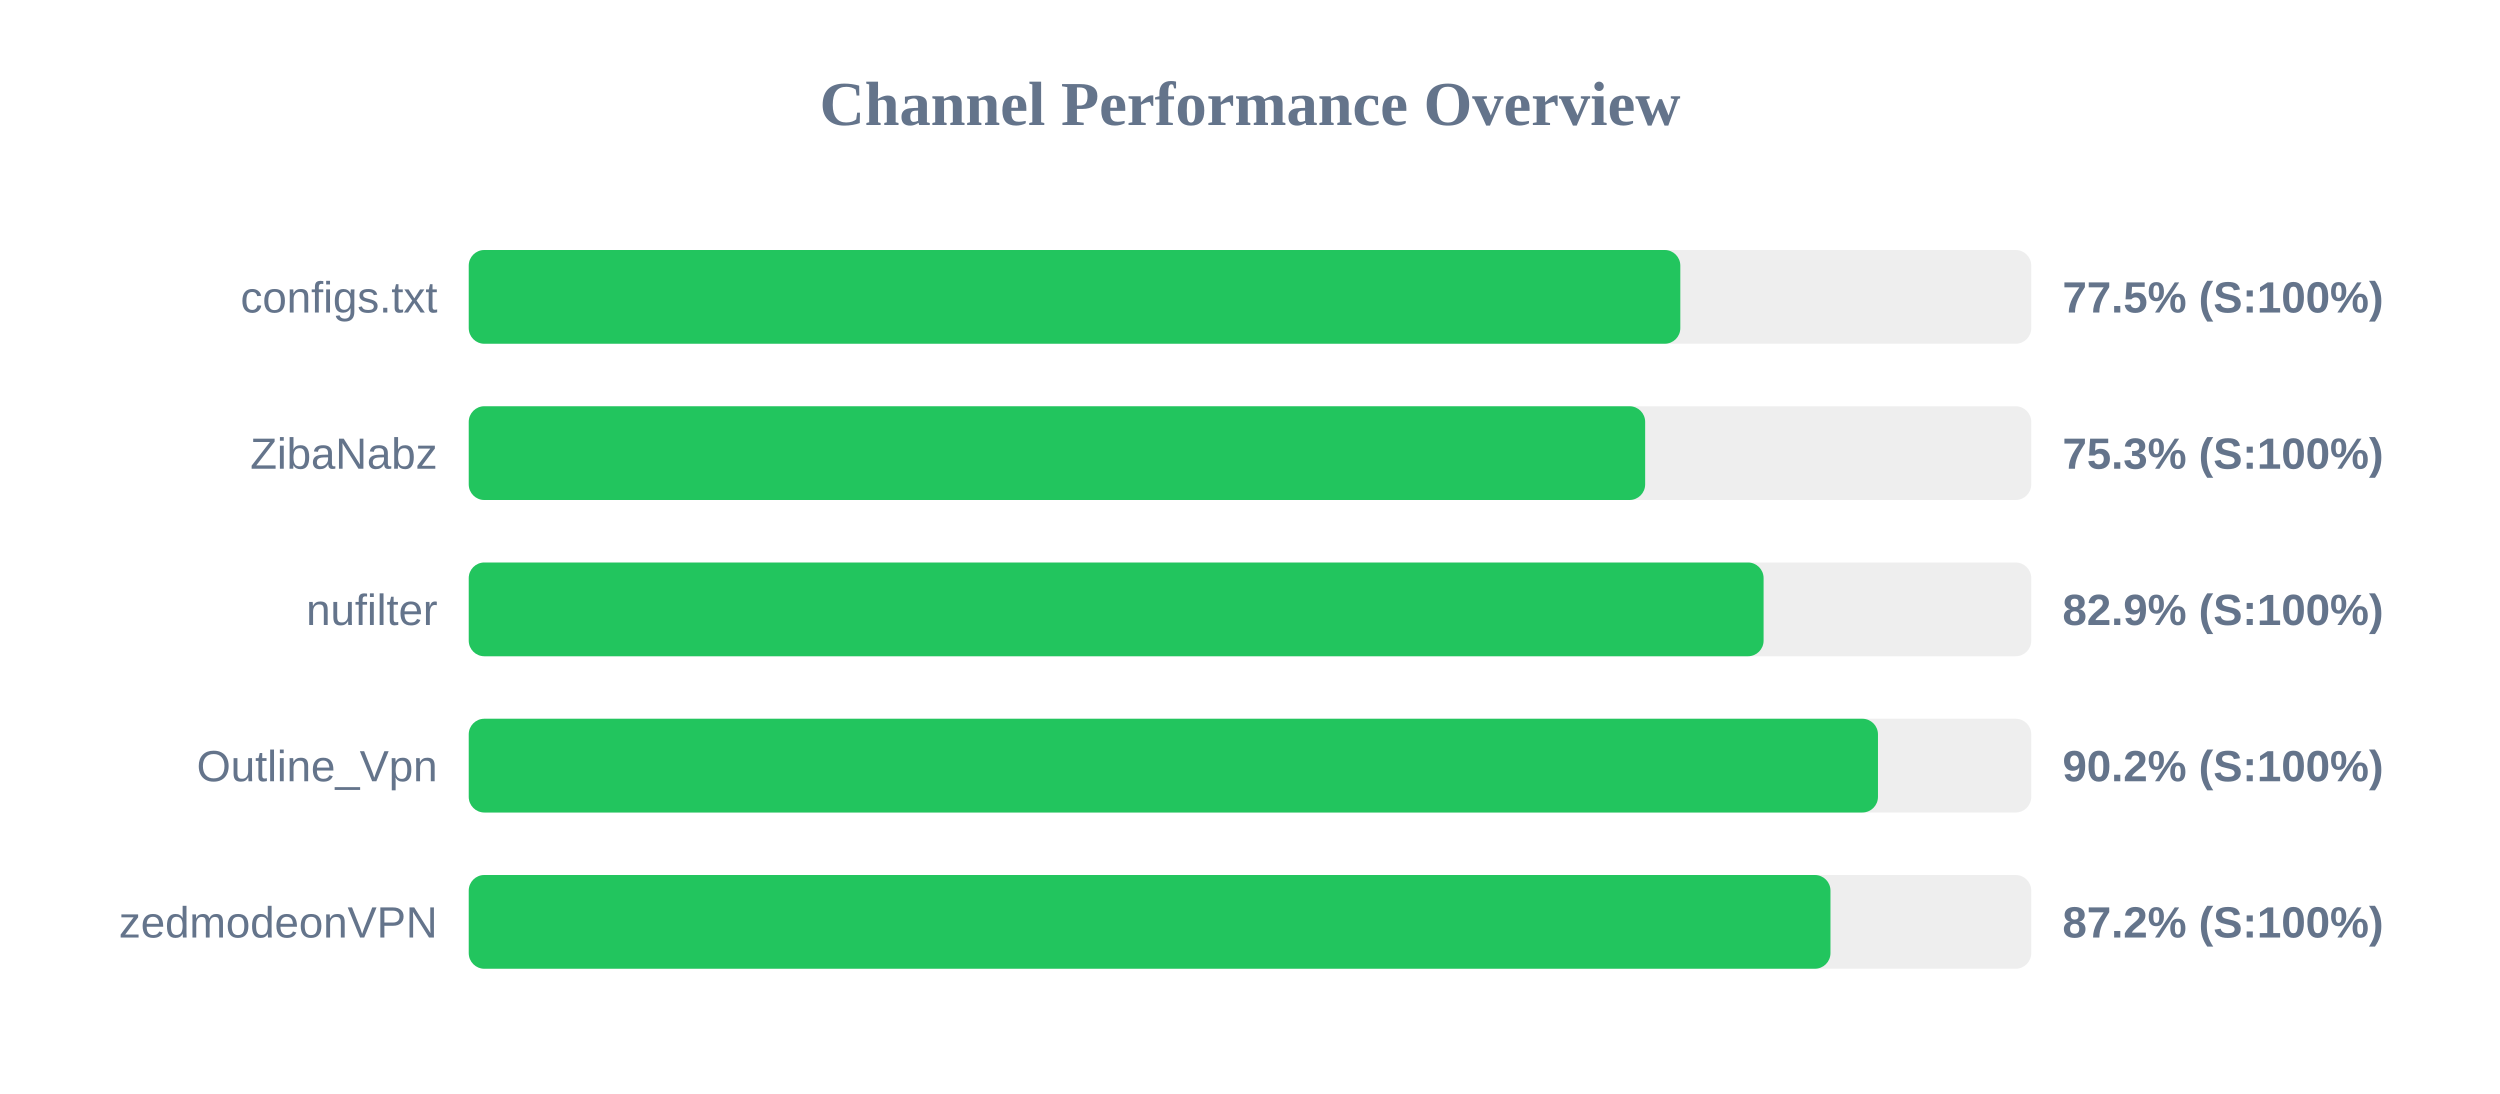
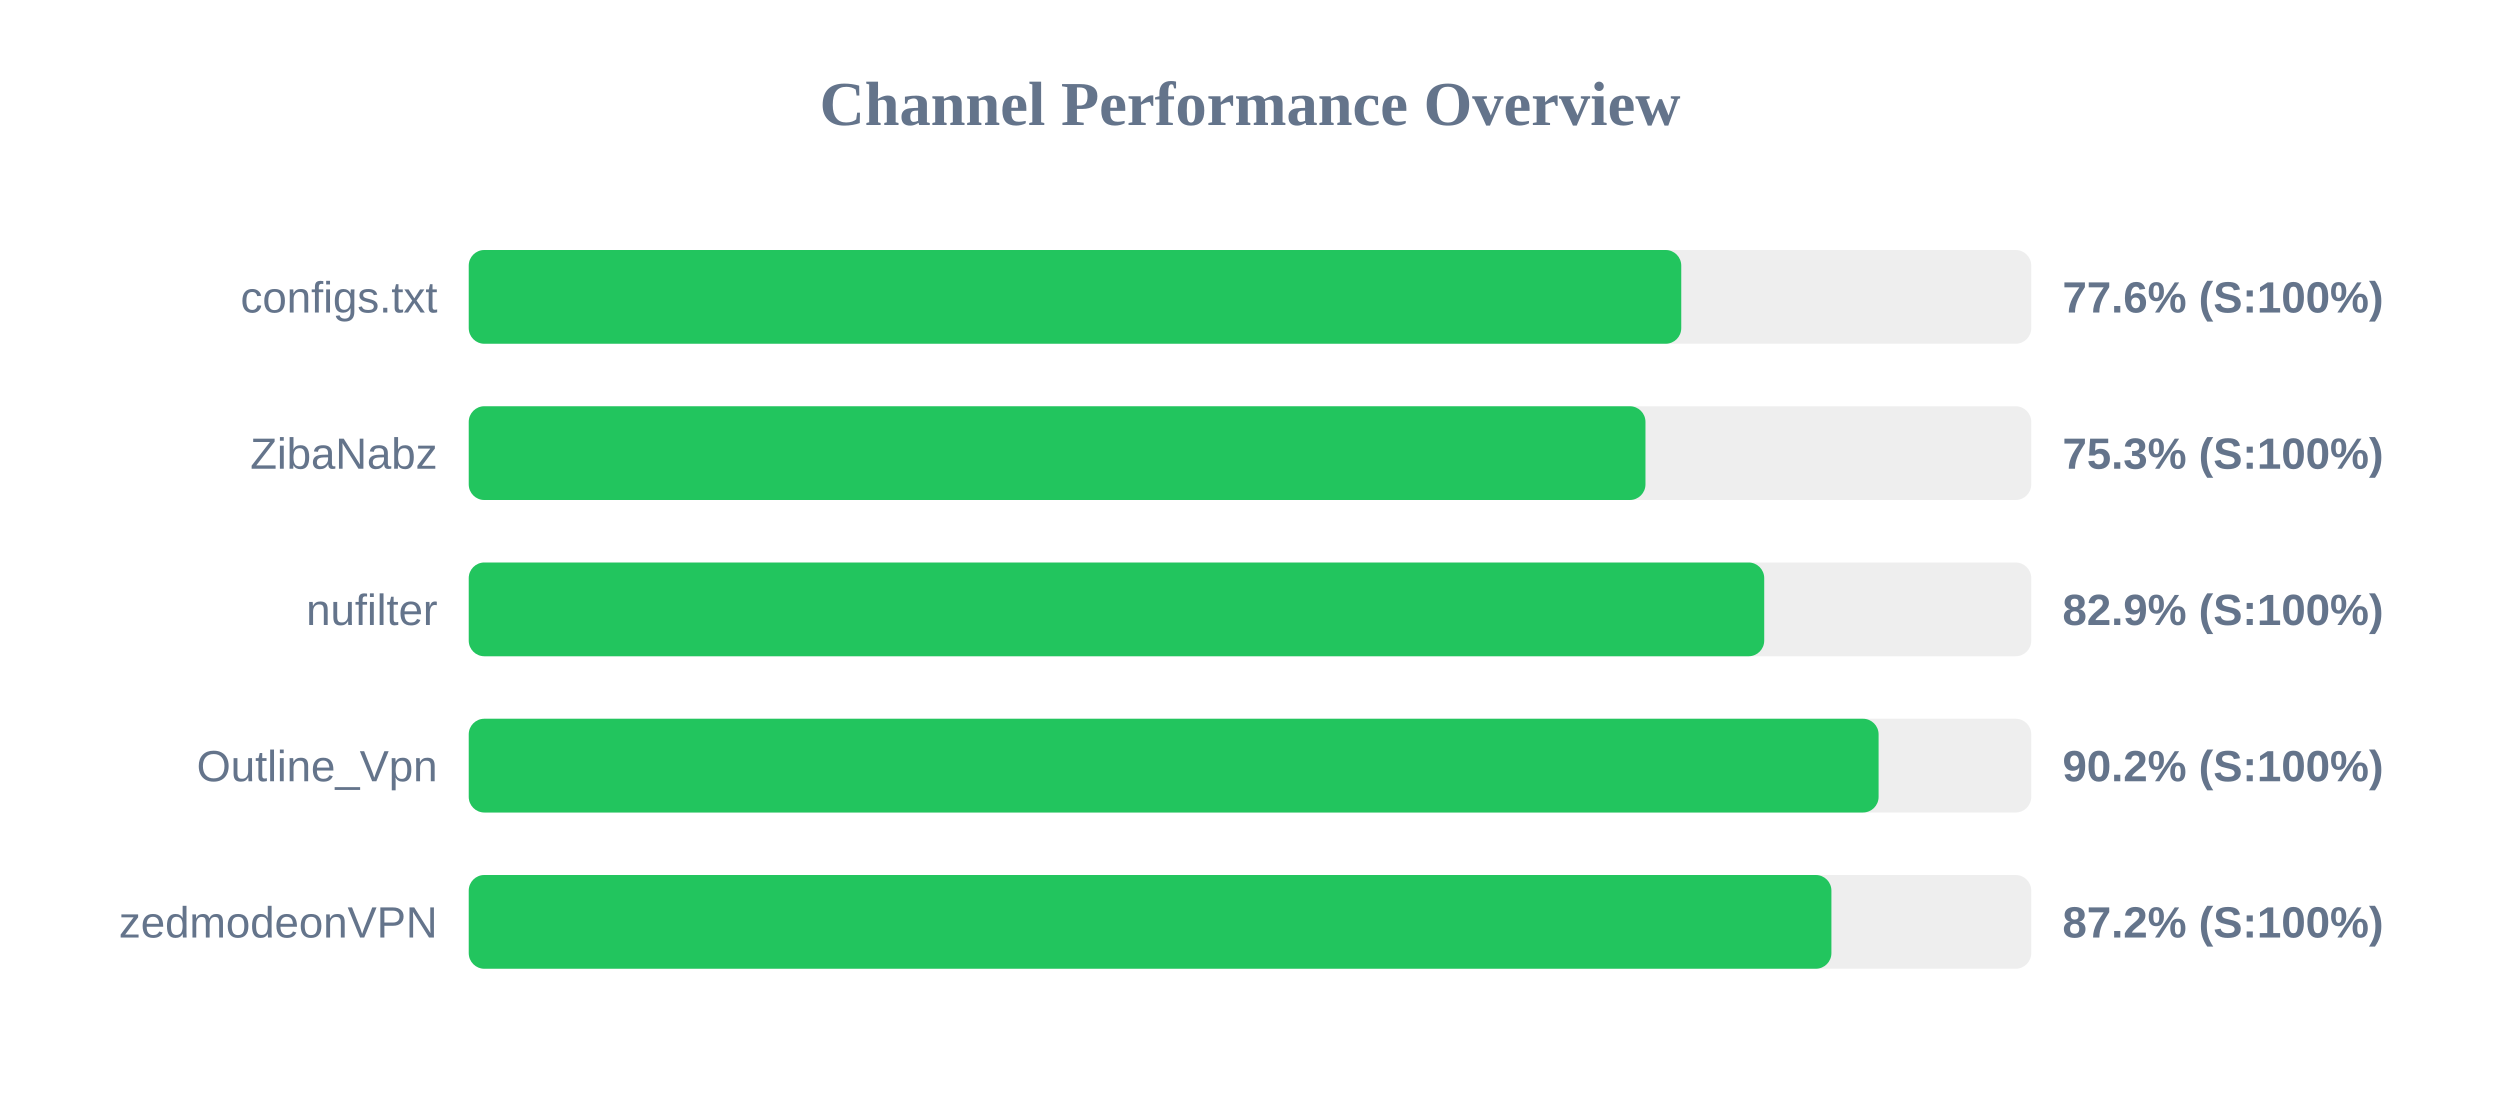
<svg xmlns="http://www.w3.org/2000/svg" width="800" height="350" version="1.1">
  <style>
        .row { font: 14px Arial; fill: #64748b; }
        .score { font: bold 14px Arial; fill: #64748b; }
    </style>
  <text x="400" y="40" text-anchor="middle" font-size="20px" font-weight="bold" fill="#64748b">Channel Performance Overview</text>
  <rect x="150" y="80" width="500" height="30" fill="#eee" rx="5" />
-   <rect x="150" y="80" width="387.7" height="30" fill="#22c55e" rx="5" />
+   <rect x="150" y="80" width="388.0" height="30" fill="#22c55e" rx="5" />
  <text x="140" y="100" text-anchor="end" class="row">configs.txt</text>
-   <text x="660" y="100" text-anchor="start" class="score">77.5% (S:100%)</text>
+   <text x="660" y="100" text-anchor="start" class="score">77.6% (S:100%)</text>
  <rect x="150" y="130" width="500" height="30" fill="#eee" rx="5" />
-   <rect x="150" y="130" width="376.45" height="30" fill="#22c55e" rx="5" />
+   <rect x="150" y="130" width="376.55" height="30" fill="#22c55e" rx="5" />
  <text x="140" y="150" text-anchor="end" class="row">ZibaNabz</text>
  <text x="660" y="150" text-anchor="start" class="score">75.3% (S:100%)</text>
  <rect x="150" y="180" width="500" height="30" fill="#eee" rx="5" />
-   <rect x="150" y="180" width="414.35" height="30" fill="#22c55e" rx="5" />
+   <rect x="150" y="180" width="414.55" height="30" fill="#22c55e" rx="5" />
  <text x="140" y="200" text-anchor="end" class="row">nufilter</text>
  <text x="660" y="200" text-anchor="start" class="score">82.9% (S:100%)</text>
  <rect x="150" y="230" width="500" height="30" fill="#eee" rx="5" />
-   <rect x="150" y="230" width="450.95" height="30" fill="#22c55e" rx="5" />
+   <rect x="150" y="230" width="451.15" height="30" fill="#22c55e" rx="5" />
  <text x="140" y="250" text-anchor="end" class="row">Outline_Vpn</text>
  <text x="660" y="250" text-anchor="start" class="score">90.2% (S:100%)</text>
  <rect x="150" y="280" width="500" height="30" fill="#eee" rx="5" />
-   <rect x="150" y="280" width="435.75" height="30" fill="#22c55e" rx="5" />
+   <rect x="150" y="280" width="436.05" height="30" fill="#22c55e" rx="5" />
  <text x="140" y="300" text-anchor="end" class="row">zedmodeonVPN</text>
  <text x="660" y="300" text-anchor="start" class="score">87.2% (S:100%)</text>
</svg>
